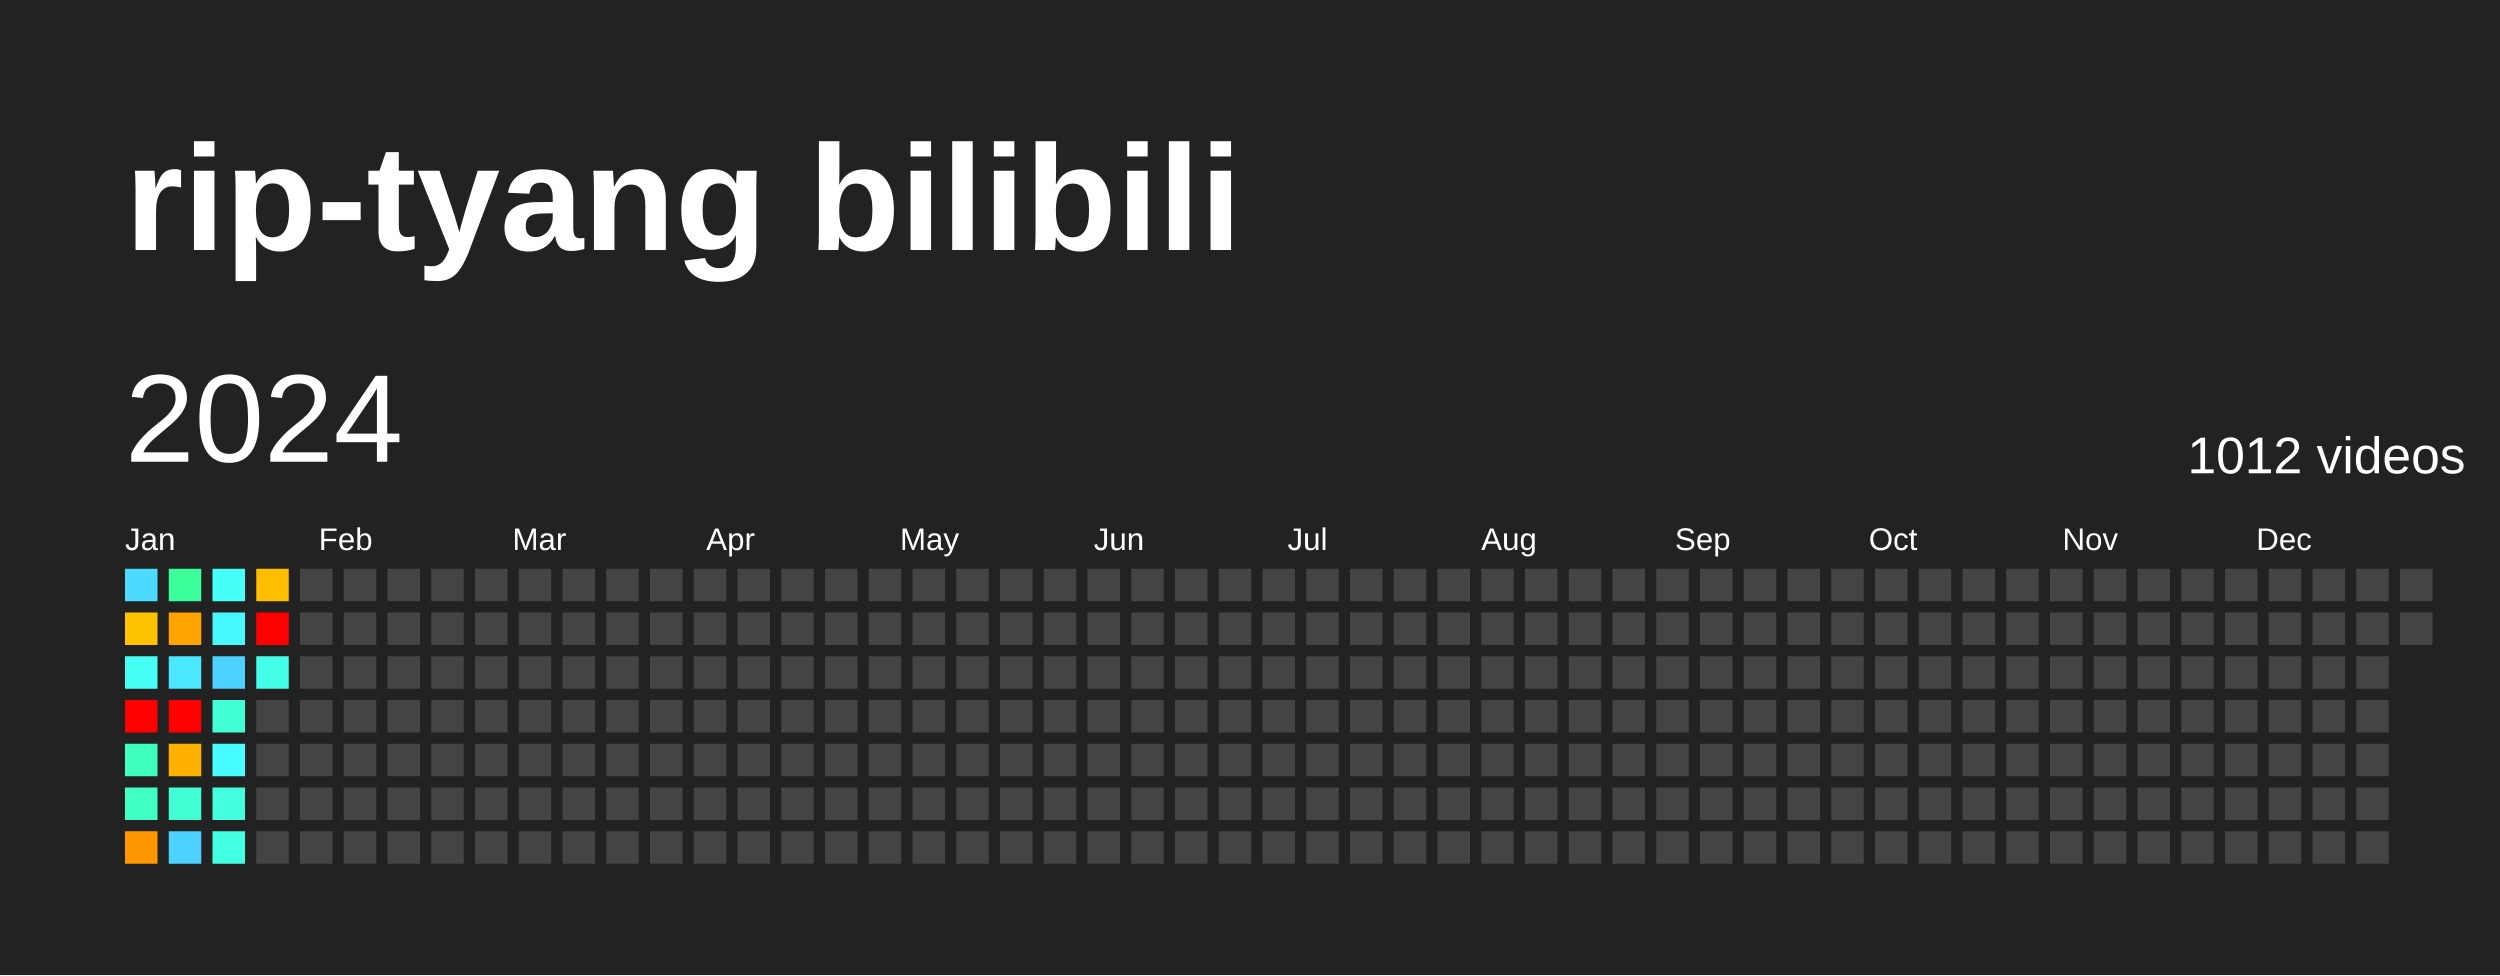
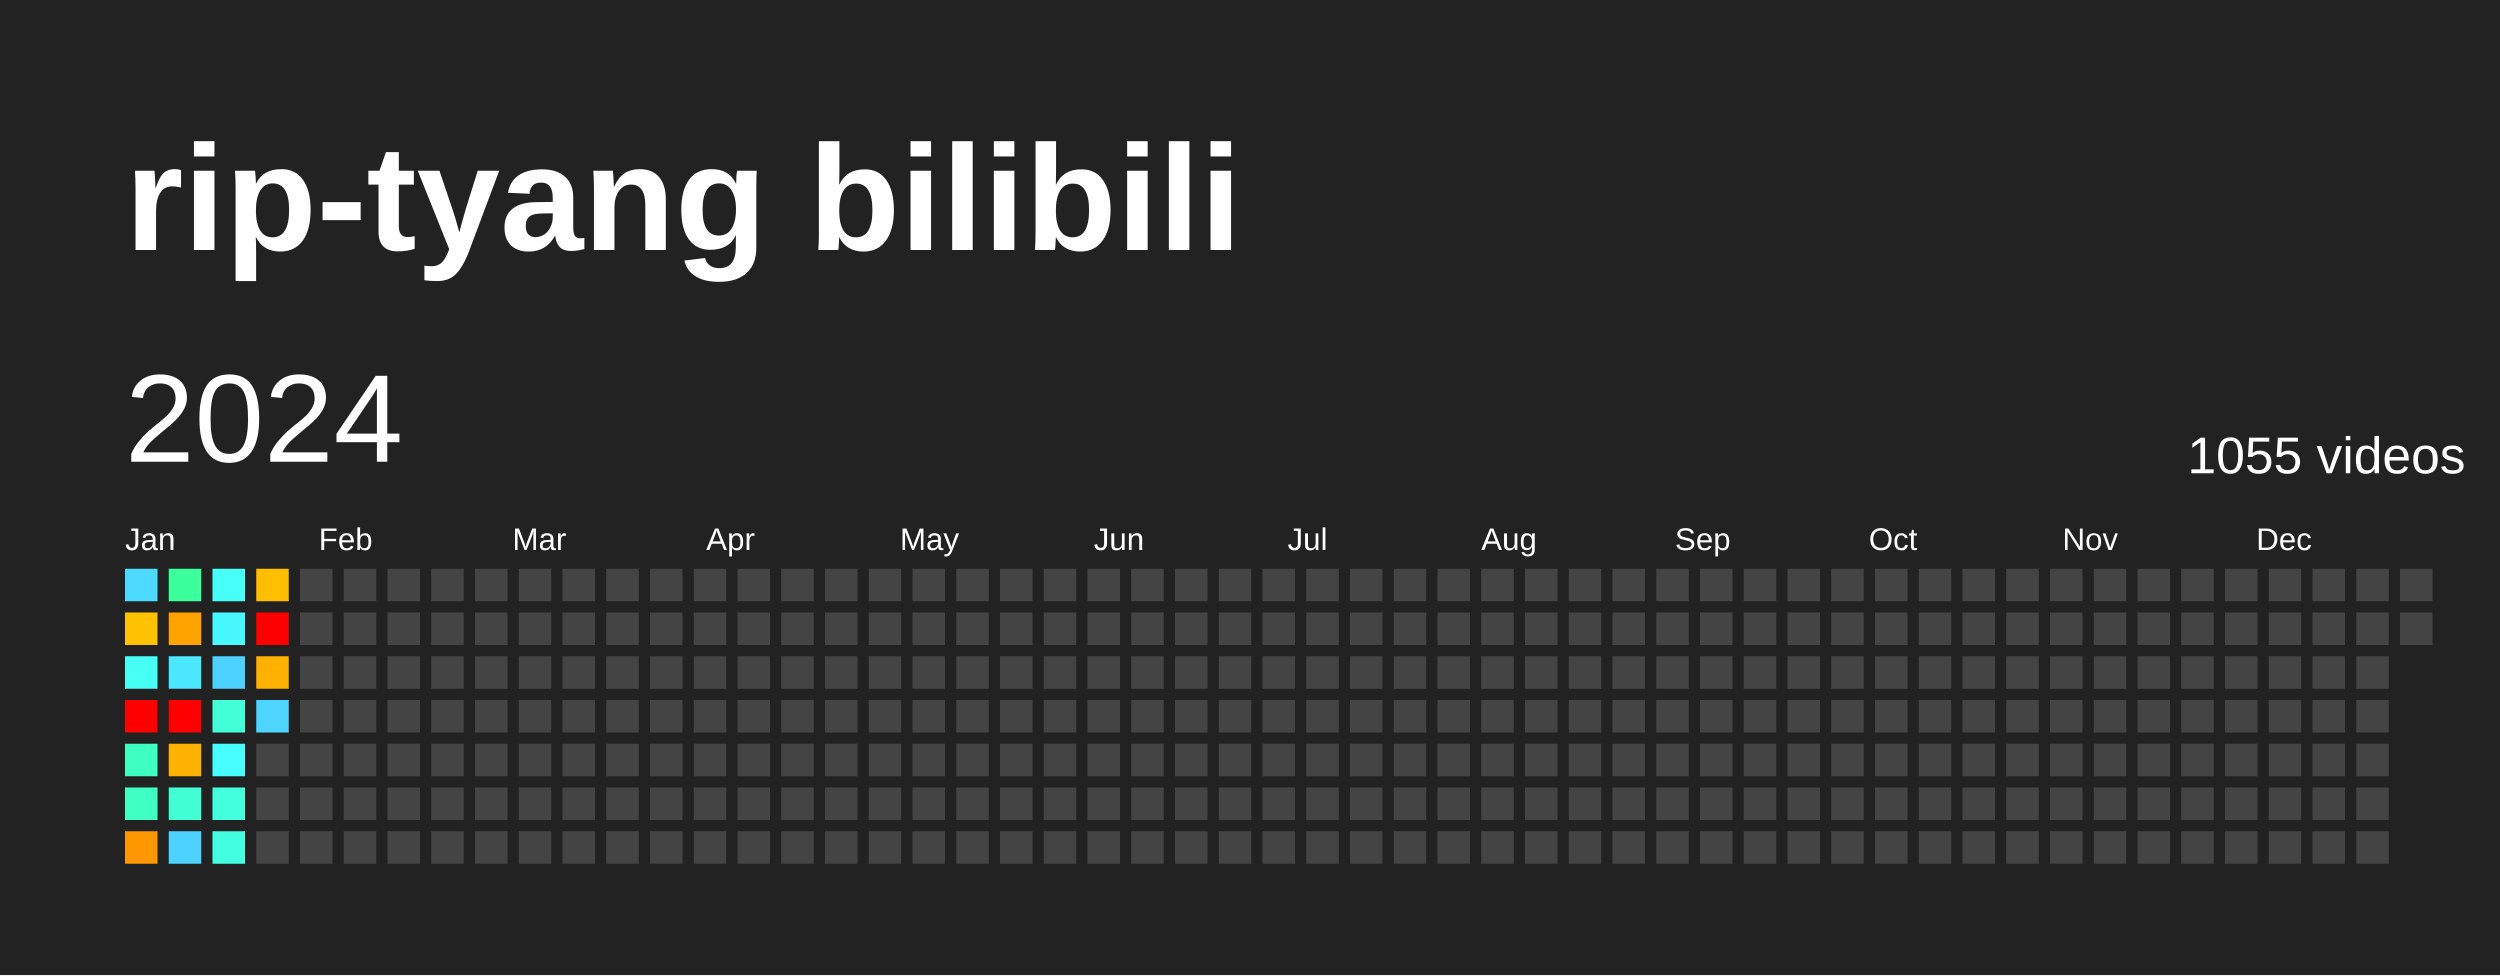
<svg xmlns="http://www.w3.org/2000/svg" baseProfile="full" height="78mm" version="1.1" viewBox="0,0,200,78" width="200mm">
  <defs />
  <rect fill="#222222" height="78" width="200" x="0" y="0" />
  <text fill="#FFFFFF" style="font-size:12px; font-family:Arial; font-weight:bold;" x="10" y="20">rip-tyang bilibili</text>
  <text dominant-baseline="hanging" fill="#FFFFFF" style="font-size:10.0px; font-family:Arial;" x="10" y="30">2024</text>
-   <text dominant-baseline="hanging" fill="#FFFFFF" style="font-size:4.125px; font-family:Arial;" x="175" y="35">1012 videos</text>
+   <text dominant-baseline="hanging" fill="#FFFFFF" style="font-size:4.125px; font-family:Arial;" x="175" y="35">1055 videos</text>
  <text fill="#FFFFFF" style="font-size:2.5px; font-family:Arial" x="10.0" y="44">Jan</text>
  <text fill="#FFFFFF" style="font-size:2.5px; font-family:Arial" x="25.5" y="44">Feb</text>
  <text fill="#FFFFFF" style="font-size:2.5px; font-family:Arial" x="41.0" y="44">Mar</text>
  <text fill="#FFFFFF" style="font-size:2.5px; font-family:Arial" x="56.5" y="44">Apr</text>
  <text fill="#FFFFFF" style="font-size:2.5px; font-family:Arial" x="72.0" y="44">May</text>
  <text fill="#FFFFFF" style="font-size:2.5px; font-family:Arial" x="87.5" y="44">Jun</text>
  <text fill="#FFFFFF" style="font-size:2.5px; font-family:Arial" x="103.0" y="44">Jul</text>
  <text fill="#FFFFFF" style="font-size:2.5px; font-family:Arial" x="118.5" y="44">Aug</text>
  <text fill="#FFFFFF" style="font-size:2.5px; font-family:Arial" x="134.0" y="44">Sep</text>
  <text fill="#FFFFFF" style="font-size:2.5px; font-family:Arial" x="149.5" y="44">Oct</text>
  <text fill="#FFFFFF" style="font-size:2.5px; font-family:Arial" x="165.0" y="44">Nov</text>
  <text fill="#FFFFFF" style="font-size:2.5px; font-family:Arial" x="180.5" y="44">Dec</text>
  <rect fill="#4cdaff" height="2.6" width="2.6" x="10.0" y="45.5" />
  <rect fill="#ffc200" height="2.6" width="2.6" x="10.0" y="49.0" />
  <rect fill="#46fff5" height="2.6" width="2.6" x="10.0" y="52.5" />
  <rect fill="red" height="2.6" width="2.6" x="10.0" y="56.0" />
  <rect fill="#3fffc0" height="2.6" width="2.6" x="10.0" y="59.5" />
  <rect fill="#40ffc3" height="2.6" width="2.6" x="10.0" y="63.0" />
  <rect fill="#ff9800" height="2.6" width="2.6" x="10.0" y="66.5" />
  <rect fill="#3bff9b" height="2.6" width="2.6" x="13.5" y="45.5" />
  <rect fill="#ffa300" height="2.6" width="2.6" x="13.5" y="49.0" />
  <rect fill="#4ae7ff" height="2.6" width="2.6" x="13.5" y="52.5" />
  <rect fill="red" height="2.6" width="2.6" x="13.5" y="56.0" />
  <rect fill="#ffb100" height="2.6" width="2.6" x="13.5" y="59.5" />
  <rect fill="#41ffd2" height="2.6" width="2.6" x="13.5" y="63.0" />
  <rect fill="#4dd2ff" height="2.6" width="2.6" x="13.5" y="66.5" />
  <rect fill="#46fff8" height="2.6" width="2.6" x="17.0" y="45.5" />
  <rect fill="#48f8ff" height="2.6" width="2.6" x="17.0" y="49.0" />
  <rect fill="#4dd2ff" height="2.6" width="2.6" x="17.0" y="52.5" />
  <rect fill="#42ffd8" height="2.6" width="2.6" x="17.0" y="56.0" />
  <rect fill="#47fdff" height="2.6" width="2.6" x="17.0" y="59.5" />
  <rect fill="#43ffde" height="2.6" width="2.6" x="17.0" y="63.0" />
  <rect fill="#43ffe1" height="2.6" width="2.6" x="17.0" y="66.5" />
  <rect fill="#ffbe00" height="2.6" width="2.6" x="20.5" y="45.5" />
  <rect fill="red" height="2.6" width="2.6" x="20.5" y="49.0" />
-   <rect fill="#44ffea" height="2.6" width="2.6" x="20.5" y="52.5" />
-   <rect fill="#444444" height="2.6" width="2.6" x="20.5" y="56.0" />
+   <rect fill="#ffb100" height="2.6" width="2.6" x="20.5" y="52.5" />
+   <rect fill="#4dd5ff" height="2.6" width="2.6" x="20.5" y="56.0" />
  <rect fill="#444444" height="2.6" width="2.6" x="20.5" y="59.5" />
  <rect fill="#444444" height="2.6" width="2.6" x="20.5" y="63.0" />
  <rect fill="#444444" height="2.6" width="2.6" x="20.5" y="66.5" />
  <rect fill="#444444" height="2.6" width="2.6" x="24.0" y="45.5" />
  <rect fill="#444444" height="2.6" width="2.6" x="24.0" y="49.0" />
  <rect fill="#444444" height="2.6" width="2.6" x="24.0" y="52.5" />
  <rect fill="#444444" height="2.6" width="2.6" x="24.0" y="56.0" />
  <rect fill="#444444" height="2.6" width="2.6" x="24.0" y="59.5" />
  <rect fill="#444444" height="2.6" width="2.6" x="24.0" y="63.0" />
  <rect fill="#444444" height="2.6" width="2.6" x="24.0" y="66.5" />
  <rect fill="#444444" height="2.6" width="2.6" x="27.5" y="45.5" />
  <rect fill="#444444" height="2.6" width="2.6" x="27.5" y="49.0" />
  <rect fill="#444444" height="2.6" width="2.6" x="27.5" y="52.5" />
  <rect fill="#444444" height="2.6" width="2.6" x="27.5" y="56.0" />
  <rect fill="#444444" height="2.6" width="2.6" x="27.5" y="59.5" />
  <rect fill="#444444" height="2.6" width="2.6" x="27.5" y="63.0" />
  <rect fill="#444444" height="2.6" width="2.6" x="27.5" y="66.5" />
  <rect fill="#444444" height="2.6" width="2.6" x="31.0" y="45.5" />
  <rect fill="#444444" height="2.6" width="2.6" x="31.0" y="49.0" />
  <rect fill="#444444" height="2.6" width="2.6" x="31.0" y="52.5" />
  <rect fill="#444444" height="2.6" width="2.6" x="31.0" y="56.0" />
  <rect fill="#444444" height="2.6" width="2.6" x="31.0" y="59.5" />
  <rect fill="#444444" height="2.6" width="2.6" x="31.0" y="63.0" />
  <rect fill="#444444" height="2.6" width="2.6" x="31.0" y="66.5" />
  <rect fill="#444444" height="2.6" width="2.6" x="34.5" y="45.5" />
  <rect fill="#444444" height="2.6" width="2.6" x="34.5" y="49.0" />
  <rect fill="#444444" height="2.6" width="2.6" x="34.5" y="52.5" />
  <rect fill="#444444" height="2.6" width="2.6" x="34.5" y="56.0" />
  <rect fill="#444444" height="2.6" width="2.6" x="34.5" y="59.5" />
  <rect fill="#444444" height="2.6" width="2.6" x="34.5" y="63.0" />
  <rect fill="#444444" height="2.6" width="2.6" x="34.5" y="66.5" />
  <rect fill="#444444" height="2.6" width="2.6" x="38.0" y="45.5" />
  <rect fill="#444444" height="2.6" width="2.6" x="38.0" y="49.0" />
  <rect fill="#444444" height="2.6" width="2.6" x="38.0" y="52.5" />
  <rect fill="#444444" height="2.6" width="2.6" x="38.0" y="56.0" />
  <rect fill="#444444" height="2.6" width="2.6" x="38.0" y="59.5" />
  <rect fill="#444444" height="2.6" width="2.6" x="38.0" y="63.0" />
  <rect fill="#444444" height="2.6" width="2.6" x="38.0" y="66.5" />
  <rect fill="#444444" height="2.6" width="2.6" x="41.5" y="45.5" />
  <rect fill="#444444" height="2.6" width="2.6" x="41.5" y="49.0" />
  <rect fill="#444444" height="2.6" width="2.6" x="41.5" y="52.5" />
  <rect fill="#444444" height="2.6" width="2.6" x="41.5" y="56.0" />
  <rect fill="#444444" height="2.6" width="2.6" x="41.5" y="59.5" />
  <rect fill="#444444" height="2.6" width="2.6" x="41.5" y="63.0" />
  <rect fill="#444444" height="2.6" width="2.6" x="41.5" y="66.5" />
  <rect fill="#444444" height="2.6" width="2.6" x="45.0" y="45.5" />
  <rect fill="#444444" height="2.6" width="2.6" x="45.0" y="49.0" />
  <rect fill="#444444" height="2.6" width="2.6" x="45.0" y="52.5" />
  <rect fill="#444444" height="2.6" width="2.6" x="45.0" y="56.0" />
  <rect fill="#444444" height="2.6" width="2.6" x="45.0" y="59.5" />
  <rect fill="#444444" height="2.6" width="2.6" x="45.0" y="63.0" />
  <rect fill="#444444" height="2.6" width="2.6" x="45.0" y="66.5" />
  <rect fill="#444444" height="2.6" width="2.6" x="48.5" y="45.5" />
  <rect fill="#444444" height="2.6" width="2.6" x="48.5" y="49.0" />
  <rect fill="#444444" height="2.6" width="2.6" x="48.5" y="52.5" />
  <rect fill="#444444" height="2.6" width="2.6" x="48.5" y="56.0" />
  <rect fill="#444444" height="2.6" width="2.6" x="48.5" y="59.5" />
  <rect fill="#444444" height="2.6" width="2.6" x="48.5" y="63.0" />
  <rect fill="#444444" height="2.6" width="2.6" x="48.5" y="66.5" />
  <rect fill="#444444" height="2.6" width="2.6" x="52.0" y="45.5" />
  <rect fill="#444444" height="2.6" width="2.6" x="52.0" y="49.0" />
  <rect fill="#444444" height="2.6" width="2.6" x="52.0" y="52.5" />
  <rect fill="#444444" height="2.6" width="2.6" x="52.0" y="56.0" />
  <rect fill="#444444" height="2.6" width="2.6" x="52.0" y="59.5" />
  <rect fill="#444444" height="2.6" width="2.6" x="52.0" y="63.0" />
  <rect fill="#444444" height="2.6" width="2.6" x="52.0" y="66.5" />
  <rect fill="#444444" height="2.6" width="2.6" x="55.5" y="45.5" />
  <rect fill="#444444" height="2.6" width="2.6" x="55.5" y="49.0" />
  <rect fill="#444444" height="2.6" width="2.6" x="55.5" y="52.5" />
  <rect fill="#444444" height="2.6" width="2.6" x="55.5" y="56.0" />
  <rect fill="#444444" height="2.6" width="2.6" x="55.5" y="59.5" />
  <rect fill="#444444" height="2.6" width="2.6" x="55.5" y="63.0" />
  <rect fill="#444444" height="2.6" width="2.6" x="55.5" y="66.5" />
  <rect fill="#444444" height="2.6" width="2.6" x="59.0" y="45.5" />
  <rect fill="#444444" height="2.6" width="2.6" x="59.0" y="49.0" />
  <rect fill="#444444" height="2.6" width="2.6" x="59.0" y="52.5" />
  <rect fill="#444444" height="2.6" width="2.6" x="59.0" y="56.0" />
  <rect fill="#444444" height="2.6" width="2.6" x="59.0" y="59.5" />
  <rect fill="#444444" height="2.6" width="2.6" x="59.0" y="63.0" />
  <rect fill="#444444" height="2.6" width="2.6" x="59.0" y="66.5" />
  <rect fill="#444444" height="2.6" width="2.6" x="62.5" y="45.5" />
  <rect fill="#444444" height="2.6" width="2.6" x="62.5" y="49.0" />
  <rect fill="#444444" height="2.6" width="2.6" x="62.5" y="52.5" />
  <rect fill="#444444" height="2.6" width="2.6" x="62.5" y="56.0" />
  <rect fill="#444444" height="2.6" width="2.6" x="62.5" y="59.5" />
  <rect fill="#444444" height="2.6" width="2.6" x="62.5" y="63.0" />
  <rect fill="#444444" height="2.6" width="2.6" x="62.5" y="66.5" />
  <rect fill="#444444" height="2.6" width="2.6" x="66.0" y="45.5" />
  <rect fill="#444444" height="2.6" width="2.6" x="66.0" y="49.0" />
  <rect fill="#444444" height="2.6" width="2.6" x="66.0" y="52.5" />
  <rect fill="#444444" height="2.6" width="2.6" x="66.0" y="56.0" />
  <rect fill="#444444" height="2.6" width="2.6" x="66.0" y="59.5" />
  <rect fill="#444444" height="2.6" width="2.6" x="66.0" y="63.0" />
  <rect fill="#444444" height="2.6" width="2.6" x="66.0" y="66.5" />
  <rect fill="#444444" height="2.6" width="2.6" x="69.5" y="45.5" />
  <rect fill="#444444" height="2.6" width="2.6" x="69.5" y="49.0" />
  <rect fill="#444444" height="2.6" width="2.6" x="69.5" y="52.5" />
  <rect fill="#444444" height="2.6" width="2.6" x="69.5" y="56.0" />
  <rect fill="#444444" height="2.6" width="2.6" x="69.5" y="59.5" />
  <rect fill="#444444" height="2.6" width="2.6" x="69.5" y="63.0" />
  <rect fill="#444444" height="2.6" width="2.6" x="69.5" y="66.5" />
  <rect fill="#444444" height="2.6" width="2.6" x="73.0" y="45.5" />
  <rect fill="#444444" height="2.6" width="2.6" x="73.0" y="49.0" />
  <rect fill="#444444" height="2.6" width="2.6" x="73.0" y="52.5" />
  <rect fill="#444444" height="2.6" width="2.6" x="73.0" y="56.0" />
  <rect fill="#444444" height="2.6" width="2.6" x="73.0" y="59.5" />
  <rect fill="#444444" height="2.6" width="2.6" x="73.0" y="63.0" />
  <rect fill="#444444" height="2.6" width="2.6" x="73.0" y="66.5" />
  <rect fill="#444444" height="2.6" width="2.6" x="76.5" y="45.5" />
  <rect fill="#444444" height="2.6" width="2.6" x="76.5" y="49.0" />
  <rect fill="#444444" height="2.6" width="2.6" x="76.5" y="52.5" />
  <rect fill="#444444" height="2.6" width="2.6" x="76.5" y="56.0" />
  <rect fill="#444444" height="2.6" width="2.6" x="76.5" y="59.5" />
  <rect fill="#444444" height="2.6" width="2.6" x="76.5" y="63.0" />
  <rect fill="#444444" height="2.6" width="2.6" x="76.5" y="66.5" />
  <rect fill="#444444" height="2.6" width="2.6" x="80.0" y="45.5" />
  <rect fill="#444444" height="2.6" width="2.6" x="80.0" y="49.0" />
  <rect fill="#444444" height="2.6" width="2.6" x="80.0" y="52.5" />
  <rect fill="#444444" height="2.6" width="2.6" x="80.0" y="56.0" />
  <rect fill="#444444" height="2.6" width="2.6" x="80.0" y="59.5" />
  <rect fill="#444444" height="2.6" width="2.6" x="80.0" y="63.0" />
  <rect fill="#444444" height="2.6" width="2.6" x="80.0" y="66.5" />
  <rect fill="#444444" height="2.6" width="2.6" x="83.5" y="45.5" />
  <rect fill="#444444" height="2.6" width="2.6" x="83.5" y="49.0" />
  <rect fill="#444444" height="2.6" width="2.6" x="83.5" y="52.5" />
  <rect fill="#444444" height="2.6" width="2.6" x="83.5" y="56.0" />
  <rect fill="#444444" height="2.6" width="2.6" x="83.5" y="59.5" />
  <rect fill="#444444" height="2.6" width="2.6" x="83.5" y="63.0" />
  <rect fill="#444444" height="2.6" width="2.6" x="83.5" y="66.5" />
  <rect fill="#444444" height="2.6" width="2.6" x="87.0" y="45.5" />
  <rect fill="#444444" height="2.6" width="2.6" x="87.0" y="49.0" />
  <rect fill="#444444" height="2.6" width="2.6" x="87.0" y="52.5" />
  <rect fill="#444444" height="2.6" width="2.6" x="87.0" y="56.0" />
  <rect fill="#444444" height="2.6" width="2.6" x="87.0" y="59.5" />
  <rect fill="#444444" height="2.6" width="2.6" x="87.0" y="63.0" />
  <rect fill="#444444" height="2.6" width="2.6" x="87.0" y="66.5" />
  <rect fill="#444444" height="2.6" width="2.6" x="90.5" y="45.5" />
  <rect fill="#444444" height="2.6" width="2.6" x="90.5" y="49.0" />
  <rect fill="#444444" height="2.6" width="2.6" x="90.5" y="52.5" />
  <rect fill="#444444" height="2.6" width="2.6" x="90.5" y="56.0" />
  <rect fill="#444444" height="2.6" width="2.6" x="90.5" y="59.5" />
  <rect fill="#444444" height="2.6" width="2.6" x="90.5" y="63.0" />
  <rect fill="#444444" height="2.6" width="2.6" x="90.5" y="66.5" />
  <rect fill="#444444" height="2.6" width="2.6" x="94.0" y="45.5" />
  <rect fill="#444444" height="2.6" width="2.6" x="94.0" y="49.0" />
  <rect fill="#444444" height="2.6" width="2.6" x="94.0" y="52.5" />
  <rect fill="#444444" height="2.6" width="2.6" x="94.0" y="56.0" />
  <rect fill="#444444" height="2.6" width="2.6" x="94.0" y="59.5" />
  <rect fill="#444444" height="2.6" width="2.6" x="94.0" y="63.0" />
  <rect fill="#444444" height="2.6" width="2.6" x="94.0" y="66.5" />
  <rect fill="#444444" height="2.6" width="2.6" x="97.5" y="45.5" />
  <rect fill="#444444" height="2.6" width="2.6" x="97.5" y="49.0" />
  <rect fill="#444444" height="2.6" width="2.6" x="97.5" y="52.5" />
  <rect fill="#444444" height="2.6" width="2.6" x="97.5" y="56.0" />
  <rect fill="#444444" height="2.6" width="2.6" x="97.5" y="59.5" />
  <rect fill="#444444" height="2.6" width="2.6" x="97.5" y="63.0" />
  <rect fill="#444444" height="2.6" width="2.6" x="97.5" y="66.5" />
  <rect fill="#444444" height="2.6" width="2.6" x="101.0" y="45.5" />
  <rect fill="#444444" height="2.6" width="2.6" x="101.0" y="49.0" />
  <rect fill="#444444" height="2.6" width="2.6" x="101.0" y="52.5" />
  <rect fill="#444444" height="2.6" width="2.6" x="101.0" y="56.0" />
  <rect fill="#444444" height="2.6" width="2.6" x="101.0" y="59.5" />
  <rect fill="#444444" height="2.6" width="2.6" x="101.0" y="63.0" />
  <rect fill="#444444" height="2.6" width="2.6" x="101.0" y="66.5" />
  <rect fill="#444444" height="2.6" width="2.6" x="104.5" y="45.5" />
  <rect fill="#444444" height="2.6" width="2.6" x="104.5" y="49.0" />
  <rect fill="#444444" height="2.6" width="2.6" x="104.5" y="52.5" />
  <rect fill="#444444" height="2.6" width="2.6" x="104.5" y="56.0" />
  <rect fill="#444444" height="2.6" width="2.6" x="104.5" y="59.5" />
  <rect fill="#444444" height="2.6" width="2.6" x="104.5" y="63.0" />
  <rect fill="#444444" height="2.6" width="2.6" x="104.5" y="66.5" />
  <rect fill="#444444" height="2.6" width="2.6" x="108.0" y="45.5" />
  <rect fill="#444444" height="2.6" width="2.6" x="108.0" y="49.0" />
  <rect fill="#444444" height="2.6" width="2.6" x="108.0" y="52.5" />
  <rect fill="#444444" height="2.6" width="2.6" x="108.0" y="56.0" />
  <rect fill="#444444" height="2.6" width="2.6" x="108.0" y="59.5" />
  <rect fill="#444444" height="2.6" width="2.6" x="108.0" y="63.0" />
  <rect fill="#444444" height="2.6" width="2.6" x="108.0" y="66.5" />
  <rect fill="#444444" height="2.6" width="2.6" x="111.5" y="45.5" />
  <rect fill="#444444" height="2.6" width="2.6" x="111.5" y="49.0" />
  <rect fill="#444444" height="2.6" width="2.6" x="111.5" y="52.5" />
  <rect fill="#444444" height="2.6" width="2.6" x="111.5" y="56.0" />
  <rect fill="#444444" height="2.6" width="2.6" x="111.5" y="59.5" />
  <rect fill="#444444" height="2.6" width="2.6" x="111.5" y="63.0" />
  <rect fill="#444444" height="2.6" width="2.6" x="111.5" y="66.5" />
  <rect fill="#444444" height="2.6" width="2.6" x="115.0" y="45.5" />
  <rect fill="#444444" height="2.6" width="2.6" x="115.0" y="49.0" />
  <rect fill="#444444" height="2.6" width="2.6" x="115.0" y="52.5" />
  <rect fill="#444444" height="2.6" width="2.6" x="115.0" y="56.0" />
  <rect fill="#444444" height="2.6" width="2.6" x="115.0" y="59.5" />
  <rect fill="#444444" height="2.6" width="2.6" x="115.0" y="63.0" />
  <rect fill="#444444" height="2.6" width="2.6" x="115.0" y="66.5" />
  <rect fill="#444444" height="2.6" width="2.6" x="118.5" y="45.5" />
  <rect fill="#444444" height="2.6" width="2.6" x="118.5" y="49.0" />
  <rect fill="#444444" height="2.6" width="2.6" x="118.5" y="52.5" />
  <rect fill="#444444" height="2.6" width="2.6" x="118.5" y="56.0" />
  <rect fill="#444444" height="2.6" width="2.6" x="118.5" y="59.5" />
  <rect fill="#444444" height="2.6" width="2.6" x="118.5" y="63.0" />
  <rect fill="#444444" height="2.6" width="2.6" x="118.5" y="66.5" />
  <rect fill="#444444" height="2.6" width="2.6" x="122.0" y="45.5" />
  <rect fill="#444444" height="2.6" width="2.6" x="122.0" y="49.0" />
  <rect fill="#444444" height="2.6" width="2.6" x="122.0" y="52.5" />
  <rect fill="#444444" height="2.6" width="2.6" x="122.0" y="56.0" />
  <rect fill="#444444" height="2.6" width="2.6" x="122.0" y="59.5" />
  <rect fill="#444444" height="2.6" width="2.6" x="122.0" y="63.0" />
  <rect fill="#444444" height="2.6" width="2.6" x="122.0" y="66.5" />
  <rect fill="#444444" height="2.6" width="2.6" x="125.5" y="45.5" />
  <rect fill="#444444" height="2.6" width="2.6" x="125.5" y="49.0" />
  <rect fill="#444444" height="2.6" width="2.6" x="125.5" y="52.5" />
  <rect fill="#444444" height="2.6" width="2.6" x="125.5" y="56.0" />
  <rect fill="#444444" height="2.6" width="2.6" x="125.5" y="59.5" />
  <rect fill="#444444" height="2.6" width="2.6" x="125.5" y="63.0" />
  <rect fill="#444444" height="2.6" width="2.6" x="125.5" y="66.5" />
  <rect fill="#444444" height="2.6" width="2.6" x="129.0" y="45.5" />
  <rect fill="#444444" height="2.6" width="2.6" x="129.0" y="49.0" />
  <rect fill="#444444" height="2.6" width="2.6" x="129.0" y="52.5" />
  <rect fill="#444444" height="2.6" width="2.6" x="129.0" y="56.0" />
  <rect fill="#444444" height="2.6" width="2.6" x="129.0" y="59.5" />
  <rect fill="#444444" height="2.6" width="2.6" x="129.0" y="63.0" />
  <rect fill="#444444" height="2.6" width="2.6" x="129.0" y="66.5" />
  <rect fill="#444444" height="2.6" width="2.6" x="132.5" y="45.5" />
  <rect fill="#444444" height="2.6" width="2.6" x="132.5" y="49.0" />
  <rect fill="#444444" height="2.6" width="2.6" x="132.5" y="52.5" />
  <rect fill="#444444" height="2.6" width="2.6" x="132.5" y="56.0" />
  <rect fill="#444444" height="2.6" width="2.6" x="132.5" y="59.5" />
  <rect fill="#444444" height="2.6" width="2.6" x="132.5" y="63.0" />
  <rect fill="#444444" height="2.6" width="2.6" x="132.5" y="66.5" />
  <rect fill="#444444" height="2.6" width="2.6" x="136.0" y="45.5" />
  <rect fill="#444444" height="2.6" width="2.6" x="136.0" y="49.0" />
  <rect fill="#444444" height="2.6" width="2.6" x="136.0" y="52.5" />
  <rect fill="#444444" height="2.6" width="2.6" x="136.0" y="56.0" />
  <rect fill="#444444" height="2.6" width="2.6" x="136.0" y="59.5" />
  <rect fill="#444444" height="2.6" width="2.6" x="136.0" y="63.0" />
  <rect fill="#444444" height="2.6" width="2.6" x="136.0" y="66.5" />
  <rect fill="#444444" height="2.6" width="2.6" x="139.5" y="45.5" />
  <rect fill="#444444" height="2.6" width="2.6" x="139.5" y="49.0" />
  <rect fill="#444444" height="2.6" width="2.6" x="139.5" y="52.5" />
  <rect fill="#444444" height="2.6" width="2.6" x="139.5" y="56.0" />
  <rect fill="#444444" height="2.6" width="2.6" x="139.5" y="59.5" />
  <rect fill="#444444" height="2.6" width="2.6" x="139.5" y="63.0" />
  <rect fill="#444444" height="2.6" width="2.6" x="139.5" y="66.5" />
  <rect fill="#444444" height="2.6" width="2.6" x="143.0" y="45.5" />
  <rect fill="#444444" height="2.6" width="2.6" x="143.0" y="49.0" />
  <rect fill="#444444" height="2.6" width="2.6" x="143.0" y="52.5" />
  <rect fill="#444444" height="2.6" width="2.6" x="143.0" y="56.0" />
  <rect fill="#444444" height="2.6" width="2.6" x="143.0" y="59.5" />
  <rect fill="#444444" height="2.6" width="2.6" x="143.0" y="63.0" />
  <rect fill="#444444" height="2.6" width="2.6" x="143.0" y="66.5" />
  <rect fill="#444444" height="2.6" width="2.6" x="146.5" y="45.5" />
  <rect fill="#444444" height="2.6" width="2.6" x="146.5" y="49.0" />
  <rect fill="#444444" height="2.6" width="2.6" x="146.5" y="52.5" />
  <rect fill="#444444" height="2.6" width="2.6" x="146.5" y="56.0" />
  <rect fill="#444444" height="2.6" width="2.6" x="146.5" y="59.5" />
  <rect fill="#444444" height="2.6" width="2.6" x="146.5" y="63.0" />
  <rect fill="#444444" height="2.6" width="2.6" x="146.5" y="66.5" />
  <rect fill="#444444" height="2.6" width="2.6" x="150.0" y="45.5" />
  <rect fill="#444444" height="2.6" width="2.6" x="150.0" y="49.0" />
  <rect fill="#444444" height="2.6" width="2.6" x="150.0" y="52.5" />
  <rect fill="#444444" height="2.6" width="2.6" x="150.0" y="56.0" />
  <rect fill="#444444" height="2.6" width="2.6" x="150.0" y="59.5" />
  <rect fill="#444444" height="2.6" width="2.6" x="150.0" y="63.0" />
  <rect fill="#444444" height="2.6" width="2.6" x="150.0" y="66.5" />
  <rect fill="#444444" height="2.6" width="2.6" x="153.5" y="45.5" />
  <rect fill="#444444" height="2.6" width="2.6" x="153.5" y="49.0" />
  <rect fill="#444444" height="2.6" width="2.6" x="153.5" y="52.5" />
  <rect fill="#444444" height="2.6" width="2.6" x="153.5" y="56.0" />
  <rect fill="#444444" height="2.6" width="2.6" x="153.5" y="59.5" />
  <rect fill="#444444" height="2.6" width="2.6" x="153.5" y="63.0" />
  <rect fill="#444444" height="2.6" width="2.6" x="153.5" y="66.5" />
  <rect fill="#444444" height="2.6" width="2.6" x="157.0" y="45.5" />
  <rect fill="#444444" height="2.6" width="2.6" x="157.0" y="49.0" />
  <rect fill="#444444" height="2.6" width="2.6" x="157.0" y="52.5" />
  <rect fill="#444444" height="2.6" width="2.6" x="157.0" y="56.0" />
  <rect fill="#444444" height="2.6" width="2.6" x="157.0" y="59.5" />
  <rect fill="#444444" height="2.6" width="2.6" x="157.0" y="63.0" />
  <rect fill="#444444" height="2.6" width="2.6" x="157.0" y="66.5" />
  <rect fill="#444444" height="2.6" width="2.6" x="160.5" y="45.5" />
  <rect fill="#444444" height="2.6" width="2.6" x="160.5" y="49.0" />
  <rect fill="#444444" height="2.6" width="2.6" x="160.5" y="52.5" />
  <rect fill="#444444" height="2.6" width="2.6" x="160.5" y="56.0" />
  <rect fill="#444444" height="2.6" width="2.6" x="160.5" y="59.5" />
  <rect fill="#444444" height="2.6" width="2.6" x="160.5" y="63.0" />
  <rect fill="#444444" height="2.6" width="2.6" x="160.5" y="66.5" />
  <rect fill="#444444" height="2.6" width="2.6" x="164.0" y="45.5" />
  <rect fill="#444444" height="2.6" width="2.6" x="164.0" y="49.0" />
  <rect fill="#444444" height="2.6" width="2.6" x="164.0" y="52.5" />
  <rect fill="#444444" height="2.6" width="2.6" x="164.0" y="56.0" />
  <rect fill="#444444" height="2.6" width="2.6" x="164.0" y="59.5" />
  <rect fill="#444444" height="2.6" width="2.6" x="164.0" y="63.0" />
  <rect fill="#444444" height="2.6" width="2.6" x="164.0" y="66.5" />
  <rect fill="#444444" height="2.6" width="2.6" x="167.5" y="45.5" />
  <rect fill="#444444" height="2.6" width="2.6" x="167.5" y="49.0" />
  <rect fill="#444444" height="2.6" width="2.6" x="167.5" y="52.5" />
  <rect fill="#444444" height="2.6" width="2.6" x="167.5" y="56.0" />
  <rect fill="#444444" height="2.6" width="2.6" x="167.5" y="59.5" />
  <rect fill="#444444" height="2.6" width="2.6" x="167.5" y="63.0" />
  <rect fill="#444444" height="2.6" width="2.6" x="167.5" y="66.5" />
  <rect fill="#444444" height="2.6" width="2.6" x="171.0" y="45.5" />
  <rect fill="#444444" height="2.6" width="2.6" x="171.0" y="49.0" />
  <rect fill="#444444" height="2.6" width="2.6" x="171.0" y="52.5" />
  <rect fill="#444444" height="2.6" width="2.6" x="171.0" y="56.0" />
  <rect fill="#444444" height="2.6" width="2.6" x="171.0" y="59.5" />
  <rect fill="#444444" height="2.6" width="2.6" x="171.0" y="63.0" />
  <rect fill="#444444" height="2.6" width="2.6" x="171.0" y="66.5" />
  <rect fill="#444444" height="2.6" width="2.6" x="174.5" y="45.5" />
  <rect fill="#444444" height="2.6" width="2.6" x="174.5" y="49.0" />
  <rect fill="#444444" height="2.6" width="2.6" x="174.5" y="52.5" />
  <rect fill="#444444" height="2.6" width="2.6" x="174.5" y="56.0" />
  <rect fill="#444444" height="2.6" width="2.6" x="174.5" y="59.5" />
  <rect fill="#444444" height="2.6" width="2.6" x="174.5" y="63.0" />
  <rect fill="#444444" height="2.6" width="2.6" x="174.5" y="66.5" />
  <rect fill="#444444" height="2.6" width="2.6" x="178.0" y="45.5" />
  <rect fill="#444444" height="2.6" width="2.6" x="178.0" y="49.0" />
  <rect fill="#444444" height="2.6" width="2.6" x="178.0" y="52.5" />
  <rect fill="#444444" height="2.6" width="2.6" x="178.0" y="56.0" />
  <rect fill="#444444" height="2.6" width="2.6" x="178.0" y="59.5" />
  <rect fill="#444444" height="2.6" width="2.6" x="178.0" y="63.0" />
  <rect fill="#444444" height="2.6" width="2.6" x="178.0" y="66.5" />
  <rect fill="#444444" height="2.6" width="2.6" x="181.5" y="45.5" />
  <rect fill="#444444" height="2.6" width="2.6" x="181.5" y="49.0" />
  <rect fill="#444444" height="2.6" width="2.6" x="181.5" y="52.5" />
  <rect fill="#444444" height="2.6" width="2.6" x="181.5" y="56.0" />
  <rect fill="#444444" height="2.6" width="2.6" x="181.5" y="59.5" />
  <rect fill="#444444" height="2.6" width="2.6" x="181.5" y="63.0" />
  <rect fill="#444444" height="2.6" width="2.6" x="181.5" y="66.5" />
  <rect fill="#444444" height="2.6" width="2.6" x="185.0" y="45.5" />
  <rect fill="#444444" height="2.6" width="2.6" x="185.0" y="49.0" />
  <rect fill="#444444" height="2.6" width="2.6" x="185.0" y="52.5" />
  <rect fill="#444444" height="2.6" width="2.6" x="185.0" y="56.0" />
  <rect fill="#444444" height="2.6" width="2.6" x="185.0" y="59.5" />
  <rect fill="#444444" height="2.6" width="2.6" x="185.0" y="63.0" />
  <rect fill="#444444" height="2.6" width="2.6" x="185.0" y="66.5" />
  <rect fill="#444444" height="2.6" width="2.6" x="188.5" y="45.5" />
  <rect fill="#444444" height="2.6" width="2.6" x="188.5" y="49.0" />
  <rect fill="#444444" height="2.6" width="2.6" x="188.5" y="52.5" />
  <rect fill="#444444" height="2.6" width="2.6" x="188.5" y="56.0" />
  <rect fill="#444444" height="2.6" width="2.6" x="188.5" y="59.5" />
  <rect fill="#444444" height="2.6" width="2.6" x="188.5" y="63.0" />
  <rect fill="#444444" height="2.6" width="2.6" x="188.5" y="66.5" />
  <rect fill="#444444" height="2.6" width="2.6" x="192.0" y="45.5" />
  <rect fill="#444444" height="2.6" width="2.6" x="192.0" y="49.0" />
</svg>
